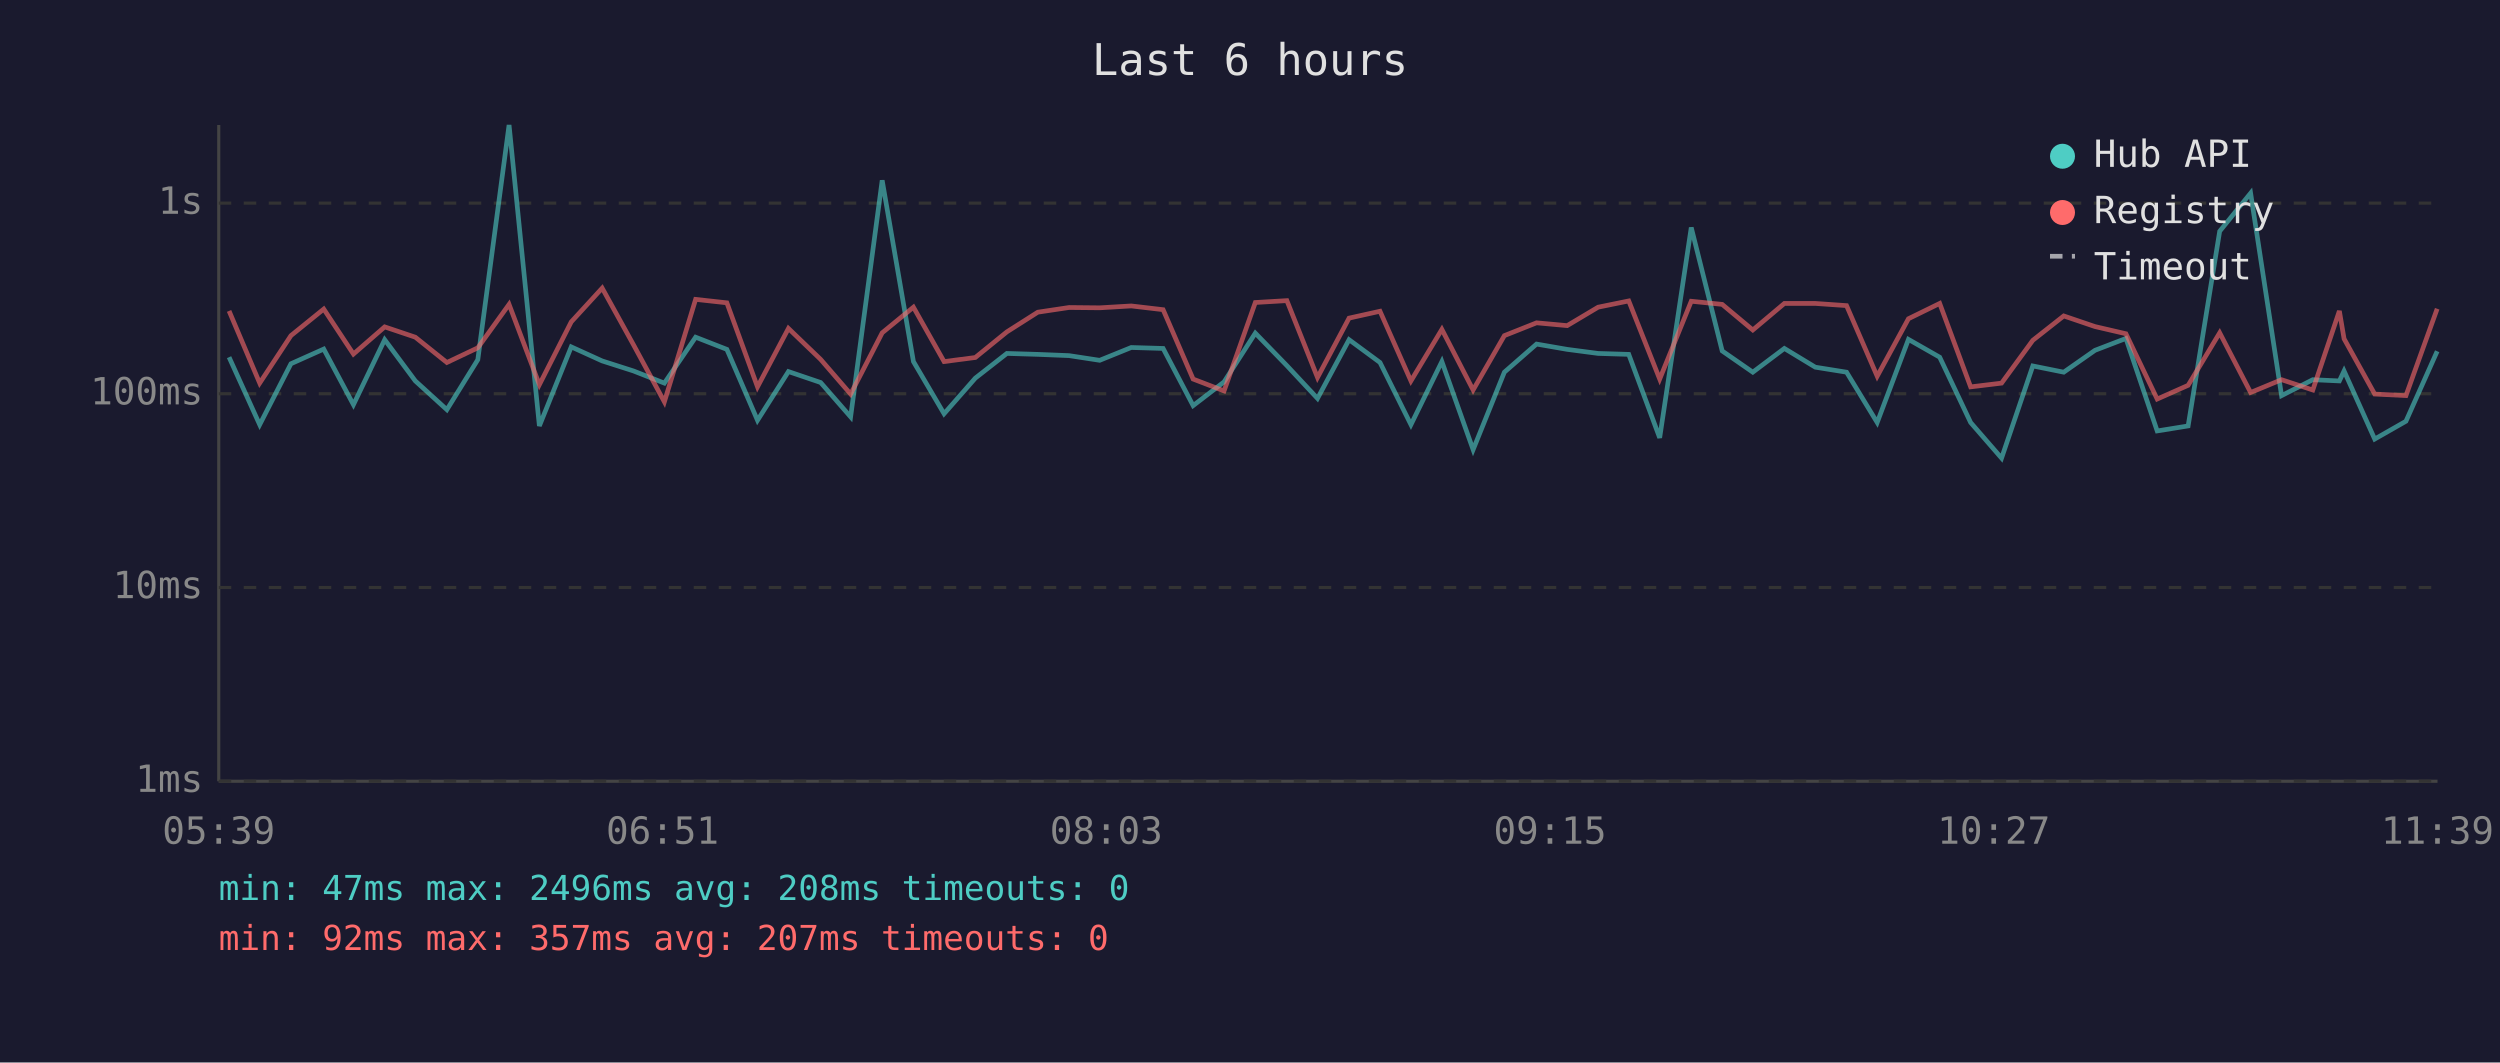
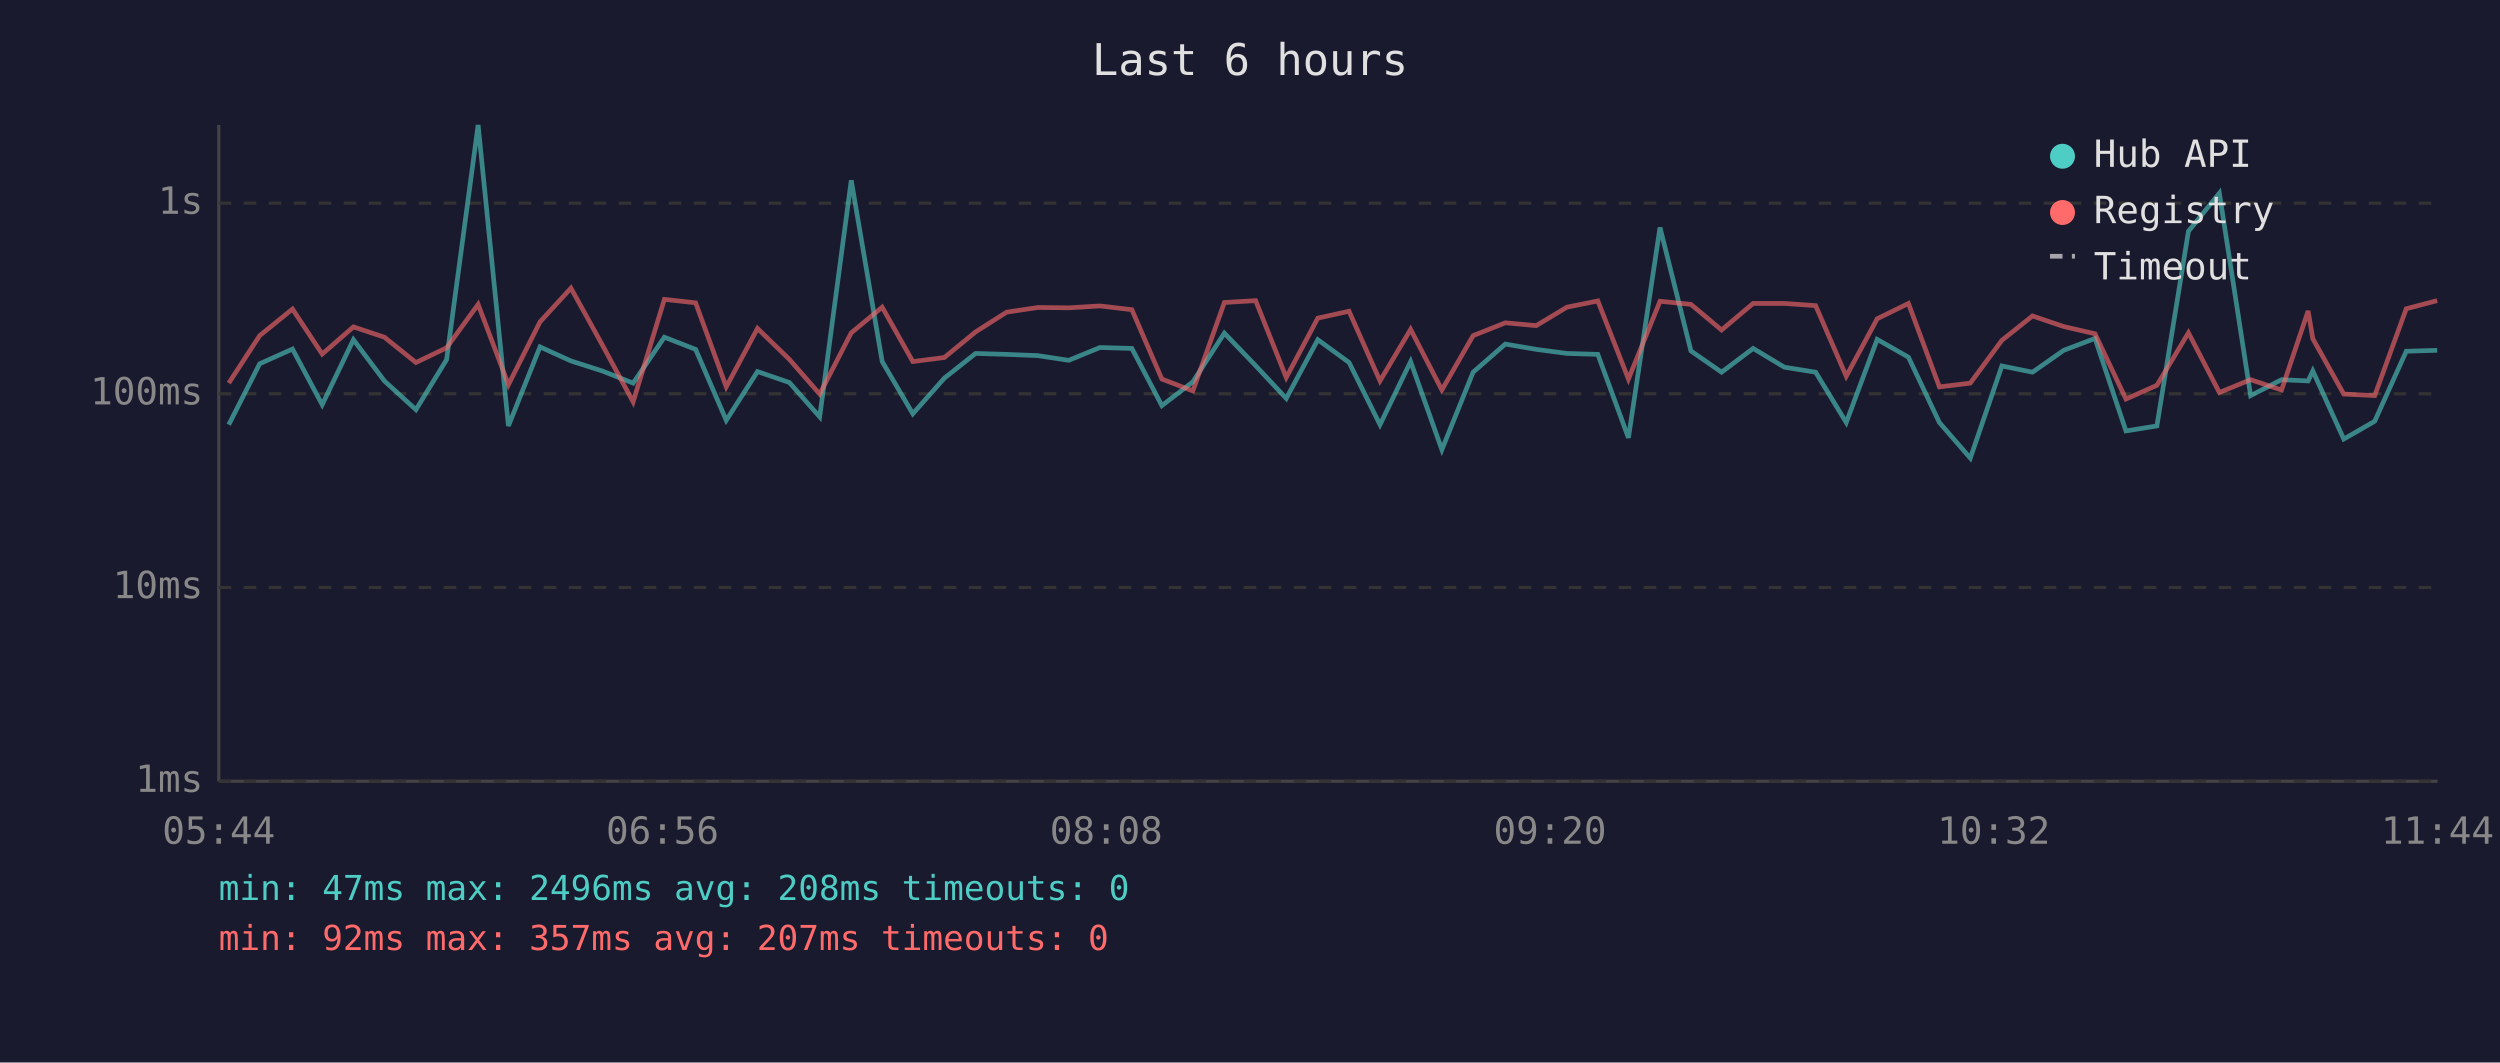
<svg xmlns="http://www.w3.org/2000/svg" viewBox="0 0 800 340" font-family="monospace" font-size="12">
  <rect width="800" height="340" fill="#1a1a2e" />
  <text x="400" y="24" fill="#e0e0e0" font-size="14" text-anchor="middle">Last 6 hours</text>
  <line x1="70" y1="40" x2="70" y2="250" stroke="#444" stroke-width="1" />
  <line x1="70" y1="250" x2="780" y2="250" stroke="#444" stroke-width="1" />
  <line x1="70" y1="250" x2="780" y2="250" stroke="#333" stroke-width="1" stroke-dasharray="4" />
  <text x="65" y="250" fill="#888" text-anchor="end" dominant-baseline="middle">1ms</text>
  <line x1="70" y1="188" x2="780" y2="188" stroke="#333" stroke-width="1" stroke-dasharray="4" />
  <text x="65" y="188" fill="#888" text-anchor="end" dominant-baseline="middle">10ms</text>
  <line x1="70" y1="126" x2="780" y2="126" stroke="#333" stroke-width="1" stroke-dasharray="4" />
  <text x="65" y="126" fill="#888" text-anchor="end" dominant-baseline="middle">100ms</text>
  <line x1="70" y1="65" x2="780" y2="65" stroke="#333" stroke-width="1" stroke-dasharray="4" />
  <text x="65" y="65" fill="#888" text-anchor="end" dominant-baseline="middle">1s</text>
-   <text x="70" y="270" fill="#888" text-anchor="middle">05:39</text>
-   <text x="212" y="270" fill="#888" text-anchor="middle">06:51</text>
-   <text x="354" y="270" fill="#888" text-anchor="middle">08:03</text>
-   <text x="496" y="270" fill="#888" text-anchor="middle">09:15</text>
-   <text x="638" y="270" fill="#888" text-anchor="middle">10:27</text>
-   <text x="780" y="270" fill="#888" text-anchor="middle">11:39</text>
-   <polyline points="73.3,114.3 83.1,135.9 93.1,116.4 103.6,111.7 113.1,129.5 123.1,108.7 132.9,121.9 143.0,131.1 152.9,115.1 162.9,40.0 172.6,136.3 182.8,111.0 192.7,115.5 202.7,118.7 212.6,122.6 222.6,107.9 232.6,111.8 242.4,134.5 252.3,118.9 262.6,122.4 272.2,133.4 282.3,57.7 292.3,115.7 302.1,132.4 312.1,121.0 322.2,113.1 332.1,113.4 342.1,113.8 351.9,115.3 362.0,111.2 372.2,111.5 381.8,129.8 391.7,122.2 401.7,106.6 411.8,117.0 421.6,127.5 431.7,108.7 441.6,116.0 451.5,135.9 461.4,115.7 471.4,143.9 481.4,119.1 491.7,110.1 501.5,111.8 511.4,113.1 521.2,113.4 531.1,140.1 541.2,72.8 551.1,112.3 560.9,119.1 571.0,111.5 580.9,117.5 590.9,119.1 600.7,135.2 610.7,108.6 620.7,114.3 630.6,135.2 640.5,146.6 650.5,117.1 660.4,119.1 670.4,112.1 680.3,108.3 690.3,137.9 700.2,136.3 710.3,74.0 720.2,61.8 730.1,126.6 740.1,121.5 748.6,121.9 750.1,118.7 759.9,140.5 769.9,134.8 779.9,112.4" fill="none" stroke="#4ecdc4" stroke-width="1.5" opacity="0.6" />
-   <polyline points="73.3,99.5 83.1,122.6 93.1,107.4 103.6,98.9 113.1,113.3 123.1,104.6 132.9,107.9 143.0,116.0 152.9,111.3 162.9,97.4 172.6,123.1 182.8,103.0 192.7,92.2 202.7,110.3 212.6,128.6 222.6,95.8 232.6,96.9 242.4,123.8 252.3,105.1 262.6,115.0 272.2,126.1 282.3,106.5 292.3,98.3 302.1,115.7 312.1,114.4 322.2,106.2 332.1,99.9 342.1,98.4 351.9,98.5 362.0,97.9 372.2,99.1 381.8,121.3 391.7,125.1 401.7,96.8 411.8,96.2 421.6,120.8 431.7,101.8 441.6,99.6 451.5,121.9 461.4,105.4 471.4,124.8 481.4,107.4 491.7,103.3 501.5,104.2 511.4,98.3 521.2,96.3 531.1,121.3 541.2,96.4 551.1,97.4 560.9,105.6 571.0,97.1 580.9,97.1 590.9,97.8 600.7,120.4 610.7,102.0 620.7,97.1 630.6,123.8 640.5,122.6 650.5,108.9 660.4,101.1 670.4,104.5 680.3,106.8 690.3,127.7 700.2,123.3 710.3,106.5 720.2,125.6 730.1,121.5 740.1,124.8 748.6,99.5 750.1,108.4 759.9,126.1 769.9,126.6 779.9,98.8" fill="none" stroke="#ff6b6b" stroke-width="1.5" opacity="0.6" />
+   <text x="70" y="270" fill="#888" text-anchor="middle">05:44</text>
+   <text x="212" y="270" fill="#888" text-anchor="middle">06:56</text>
+   <text x="354" y="270" fill="#888" text-anchor="middle">08:08</text>
+   <text x="496" y="270" fill="#888" text-anchor="middle">09:20</text>
+   <text x="638" y="270" fill="#888" text-anchor="middle">10:32</text>
+   <text x="780" y="270" fill="#888" text-anchor="middle">11:44</text>
+   <polyline points="73.2,135.9 83.1,116.4 93.6,111.7 103.1,129.5 113.1,108.7 123.0,121.9 133.1,131.1 142.9,115.1 153.0,40.0 162.7,136.3 172.8,111.0 182.7,115.5 192.7,118.7 202.6,122.6 212.6,107.9 222.6,111.8 232.4,134.5 242.4,118.9 252.6,122.4 262.3,133.4 272.4,57.7 282.3,115.7 292.1,132.4 302.2,121.0 312.2,113.1 322.1,113.4 332.1,113.8 342.0,115.3 352.0,111.2 362.2,111.5 371.8,129.8 381.7,122.2 391.8,106.6 401.8,117.0 411.6,127.5 421.7,108.7 431.7,116.0 441.6,135.9 451.4,115.7 461.4,143.9 471.4,119.1 481.7,110.1 491.6,111.8 501.4,113.1 511.3,113.4 521.1,140.1 531.2,72.8 541.1,112.3 550.9,119.1 561.0,111.5 571.0,117.5 581.0,119.1 590.8,135.2 600.7,108.6 610.7,114.3 620.6,135.2 630.5,146.6 640.6,117.1 650.4,119.1 660.4,112.1 670.4,108.3 680.3,137.9 690.2,136.3 700.3,74.0 710.2,61.8 720.2,126.6 730.1,121.5 738.6,121.9 740.1,118.7 750.0,140.5 759.9,134.8 770.0,112.4 779.9,112.1" fill="none" stroke="#4ecdc4" stroke-width="1.5" opacity="0.6" />
+   <polyline points="73.2,122.6 83.1,107.4 93.6,98.9 103.1,113.3 113.1,104.6 123.0,107.9 133.1,116.0 142.9,111.3 153.0,97.4 162.7,123.1 172.8,103.0 182.7,92.2 192.7,110.3 202.6,128.6 212.6,95.8 222.6,96.9 232.4,123.8 242.4,105.1 252.6,115.0 262.3,126.1 272.4,106.5 282.3,98.3 292.1,115.7 302.2,114.4 312.2,106.2 322.1,99.9 332.1,98.4 342.0,98.5 352.0,97.9 362.2,99.1 371.8,121.3 381.7,125.1 391.8,96.8 401.8,96.2 411.6,120.8 421.7,101.8 431.7,99.6 441.6,121.9 451.4,105.4 461.4,124.8 471.4,107.4 481.7,103.3 491.6,104.2 501.4,98.3 511.3,96.3 521.1,121.3 531.2,96.4 541.1,97.4 550.9,105.6 561.0,97.1 571.0,97.1 581.0,97.8 590.8,120.4 600.7,102.0 610.7,97.1 620.6,123.8 630.5,122.6 640.6,108.9 650.4,101.1 660.4,104.5 670.4,106.8 680.3,127.7 690.2,123.3 700.3,106.5 710.2,125.6 720.2,121.5 730.1,124.8 738.6,99.5 740.1,108.4 750.0,126.1 759.9,126.6 770.0,98.8 779.9,96.2" fill="none" stroke="#ff6b6b" stroke-width="1.5" opacity="0.6" />
  <circle cx="660" cy="50" r="4" fill="#4ecdc4" />
  <text x="670" y="50" fill="#e0e0e0" dominant-baseline="middle">Hub API</text>
  <circle cx="660" cy="68" r="4" fill="#ff6b6b" />
  <text x="670" y="68" fill="#e0e0e0" dominant-baseline="middle">Registry</text>
  <line x1="656" y1="82" x2="664" y2="82" stroke="#e0e0e0" stroke-width="1.5" stroke-dasharray="4,3" opacity="0.7" />
  <text x="670" y="86" fill="#e0e0e0" dominant-baseline="middle">Timeout</text>
  <text x="70" y="288" fill="#4ecdc4" font-size="11">min: 47ms  max: 2496ms  avg: 208ms  timeouts: 0</text>
  <text x="70" y="304" fill="#ff6b6b" font-size="11">min: 92ms  max: 357ms  avg: 207ms  timeouts: 0</text>
</svg>
